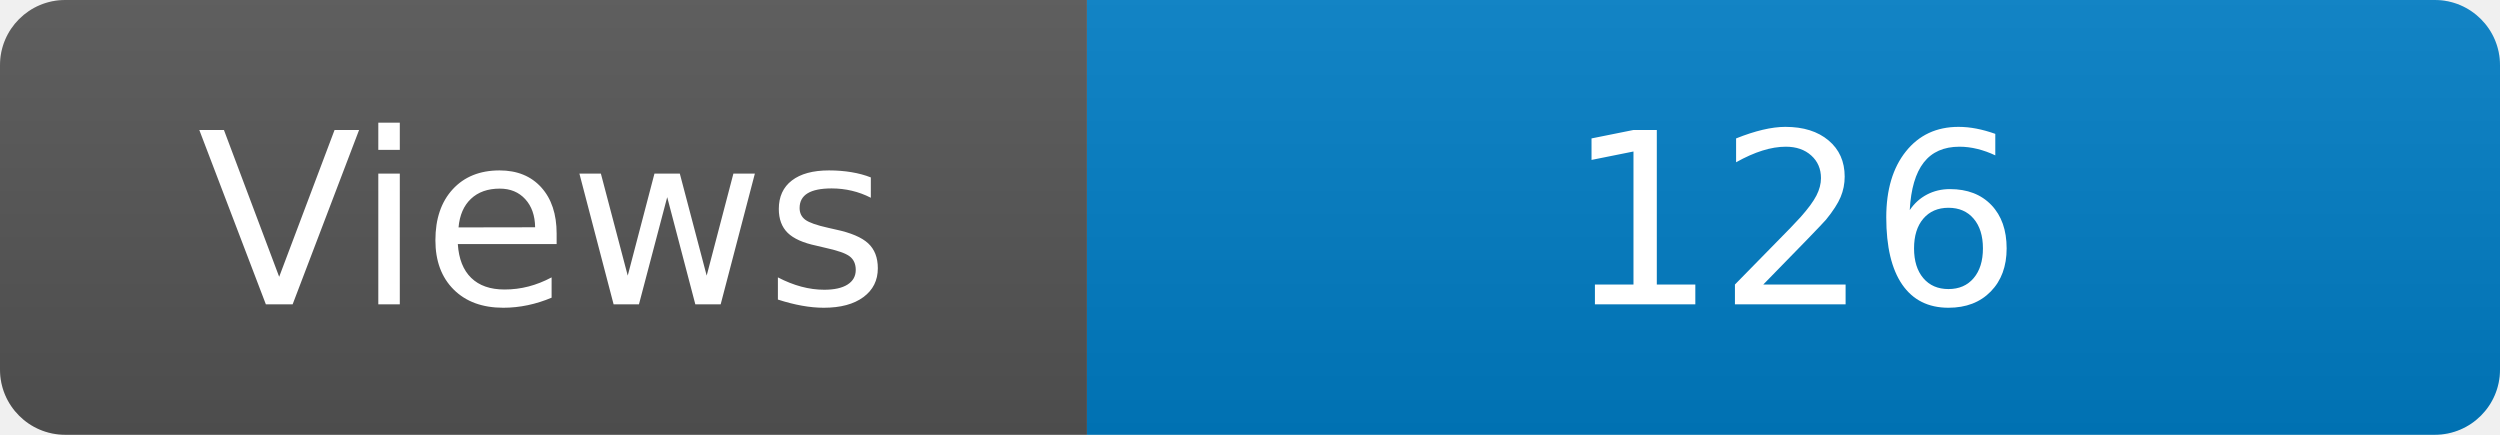
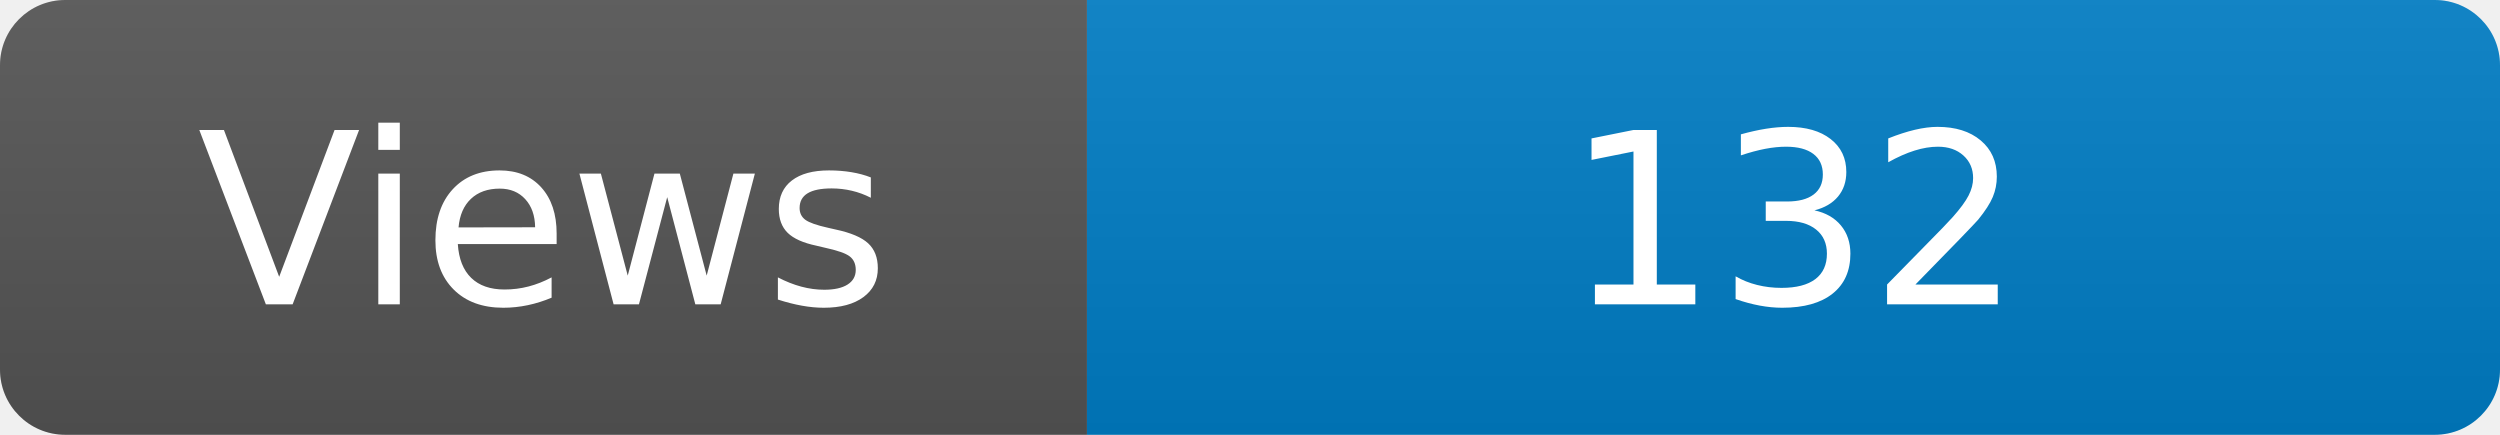
<svg xmlns="http://www.w3.org/2000/svg" width="115" height="20" role="img" aria-label="Maintained?: yes">
  <linearGradient id="s" x2="0" y2="100%">
    <stop offset="0" stop-color="#bbb" stop-opacity=".1" />
    <stop offset="1" stop-opacity=".1" />
  </linearGradient>
  <clipPath id="r">
    <rect width="115" height="20" rx="3" fill="#fff" />
  </clipPath>
  <g clip-path="url(#r)">
    <rect width="50" height="20" fill="#555" />
    <rect x="50" width="160" height="20" fill="#007ec6" />
    <rect width="115" height="20" fill="url(#s)" />
  </g>
  <g fill="#fff" text-anchor="middle" font-family="Verdana,Geneva,DejaVu Sans,sans-serif" font-size="110">
    <text x="250" y="140" transform="scale(.1)" fill="#fff">Views</text>
-     <text x="825" y="140" transform="scale(.1)" fill="#fff">126</text>
+     <text x="825" y="140" transform="scale(.1)" fill="#fff">132</text>
  </g>
</svg>
